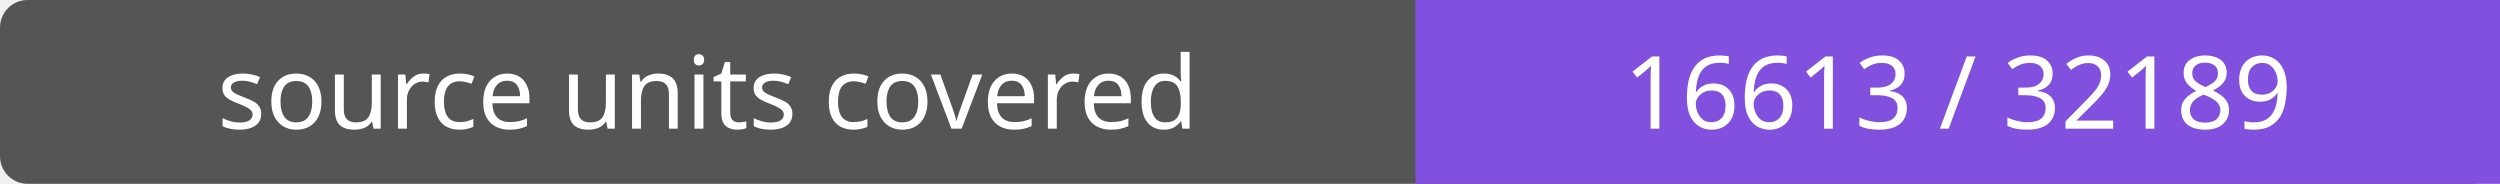
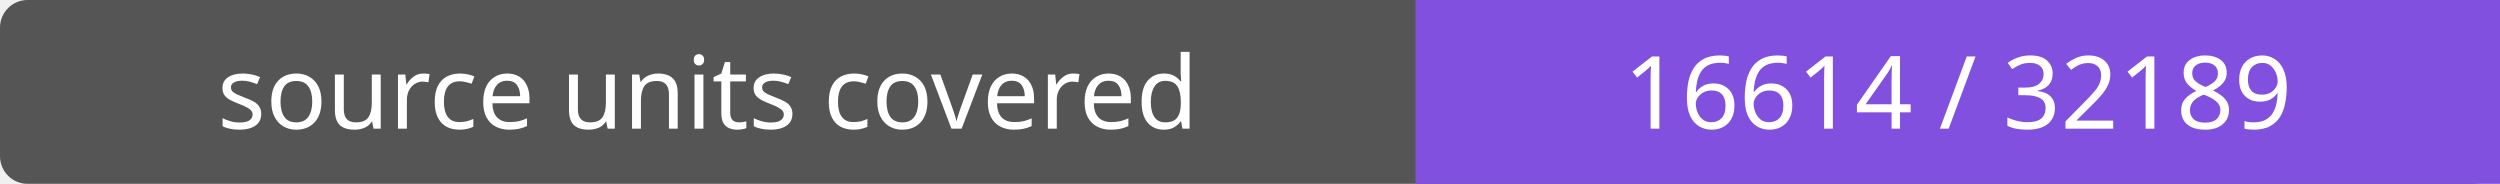
- <svg xmlns="http://www.w3.org/2000/svg" width="272" height="20" role="img" aria-label="source units covered: 16613 / 32189">
+ <svg xmlns="http://www.w3.org/2000/svg" width="272" height="20" role="img" aria-label="source units covered: 16614 / 32189">
  <rect width="272" height="20" rx="3" fill="#555" />
  <path fill="#8250df" d="M154 0h118v20H154z" />
  <g fill="#fff" text-anchor="middle" font-family="Verdana,sans-serif" font-size="11">
    <text x="77.0" y="14">source units covered</text>
-     <text x="213.0" y="14">16613 / 32189</text>
+     <text x="213.0" y="14">16614 / 32189</text>
  </g>
</svg>
